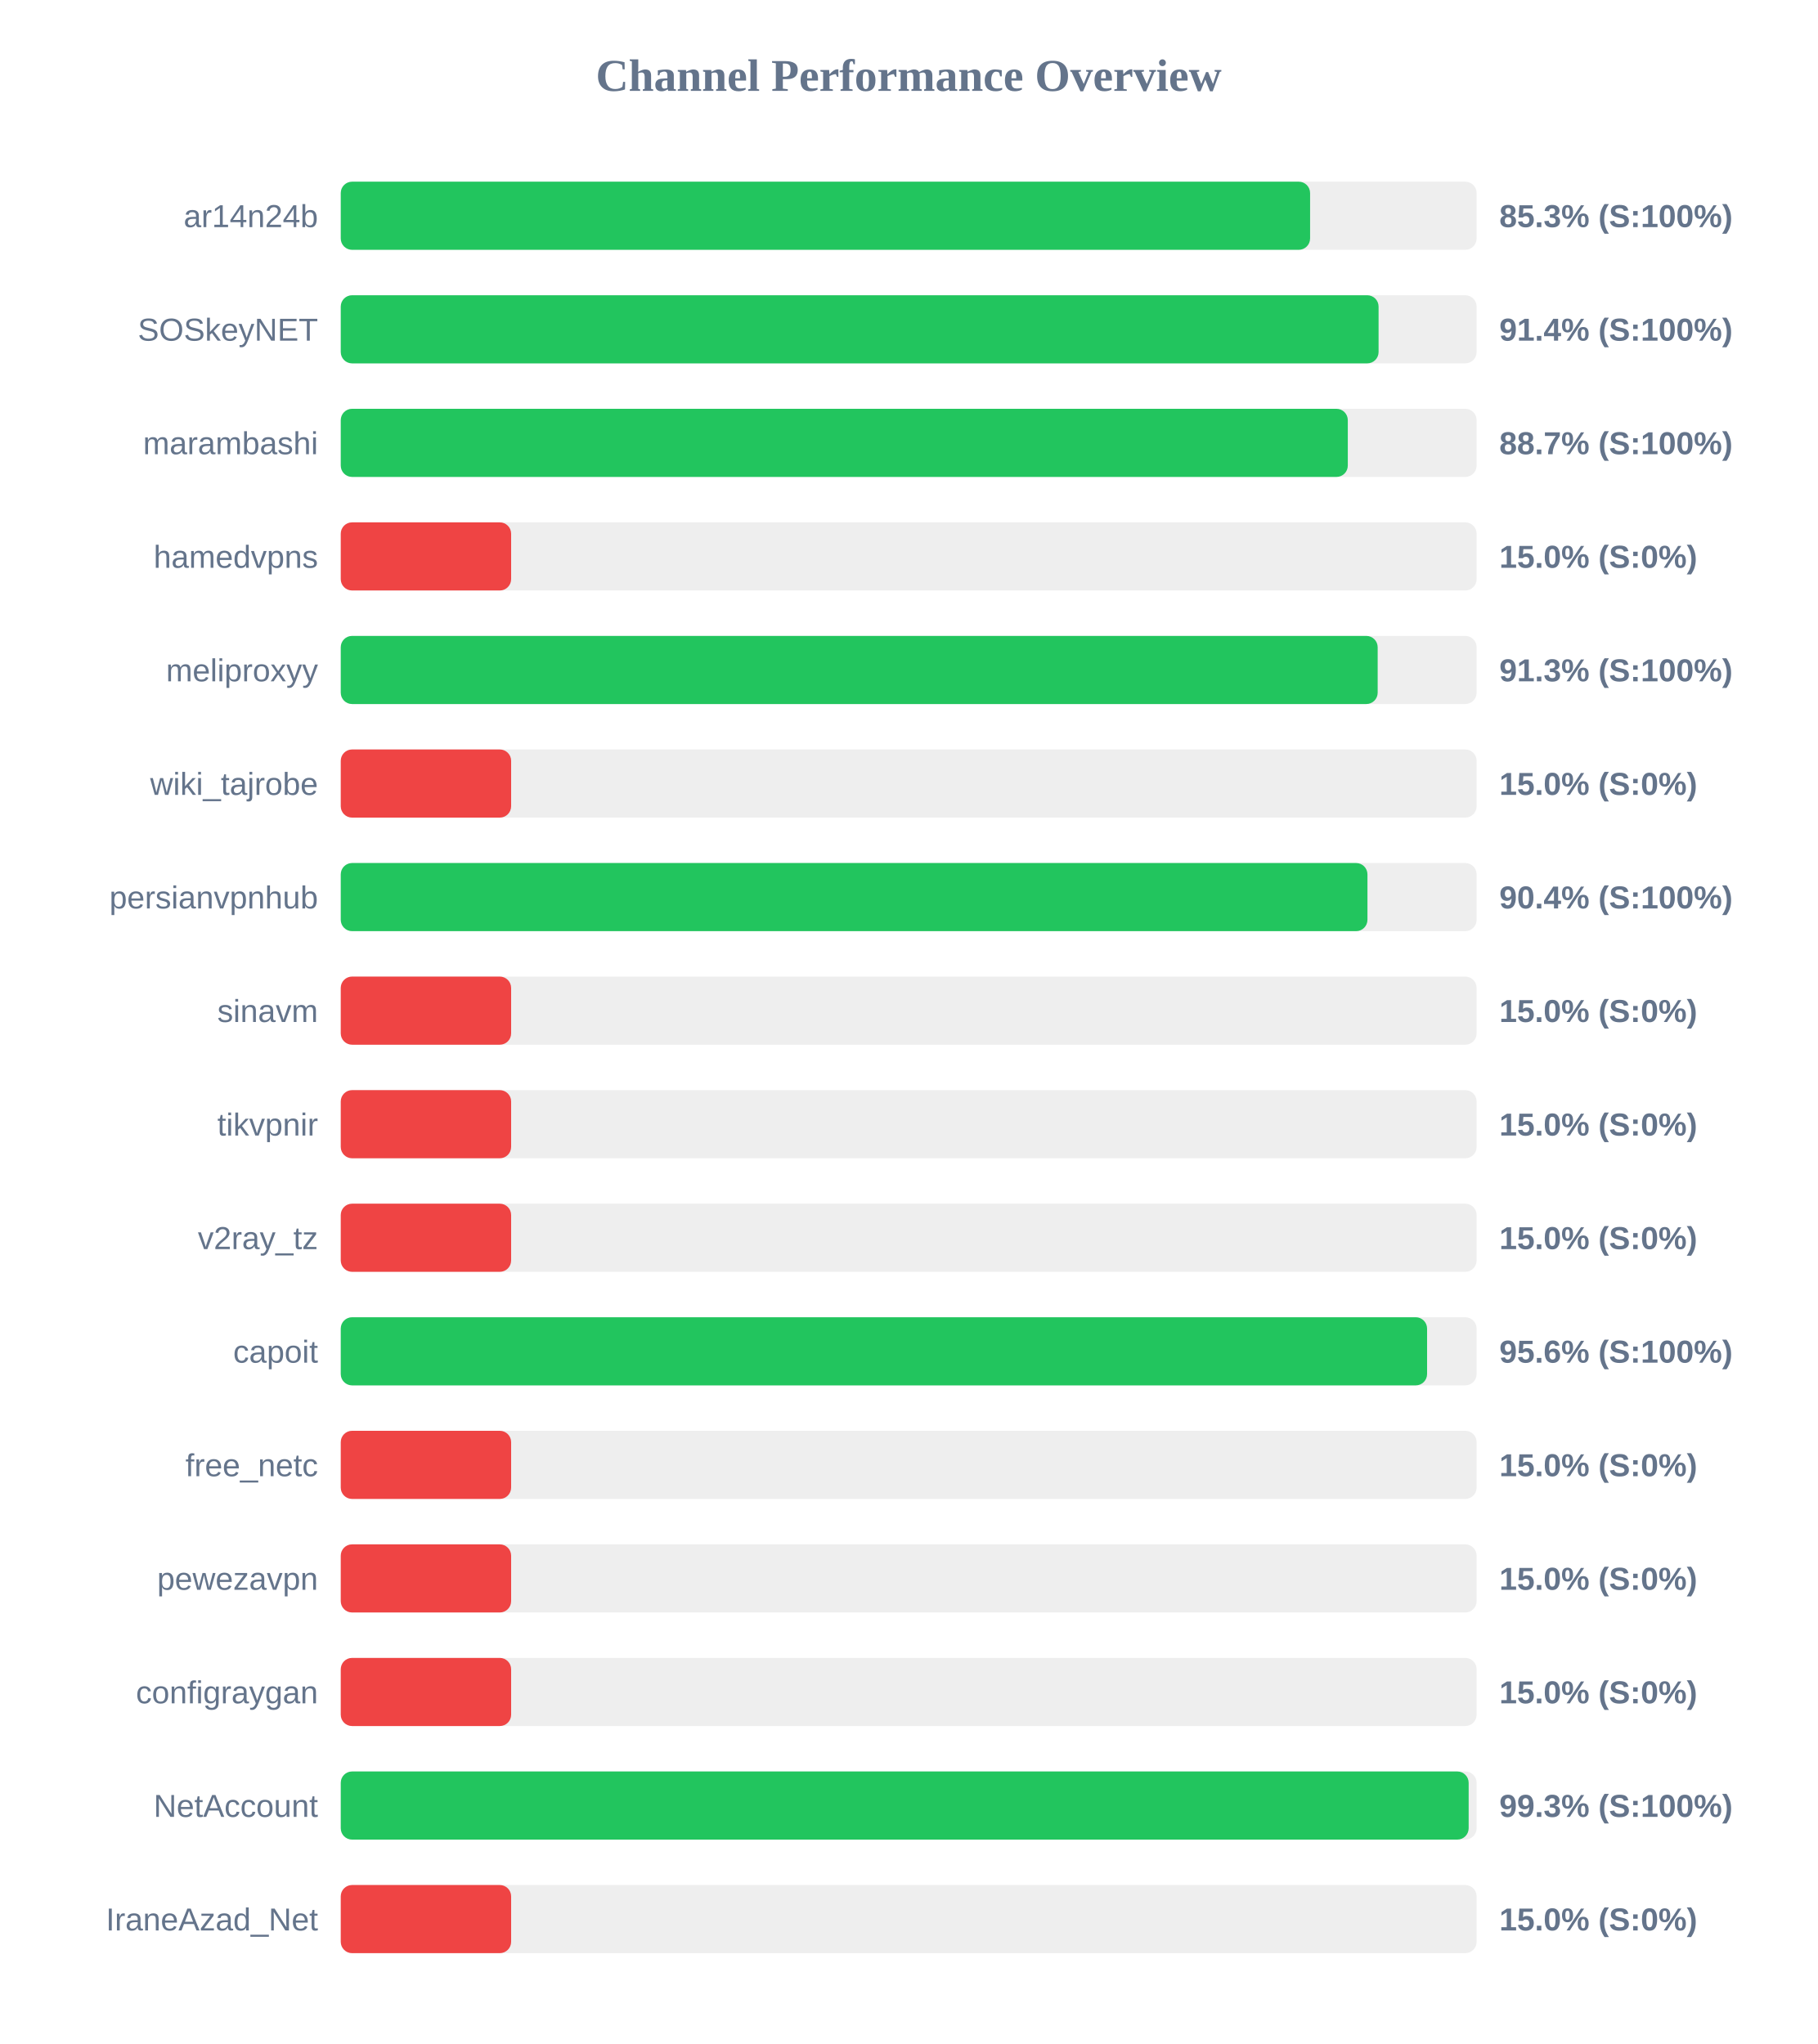
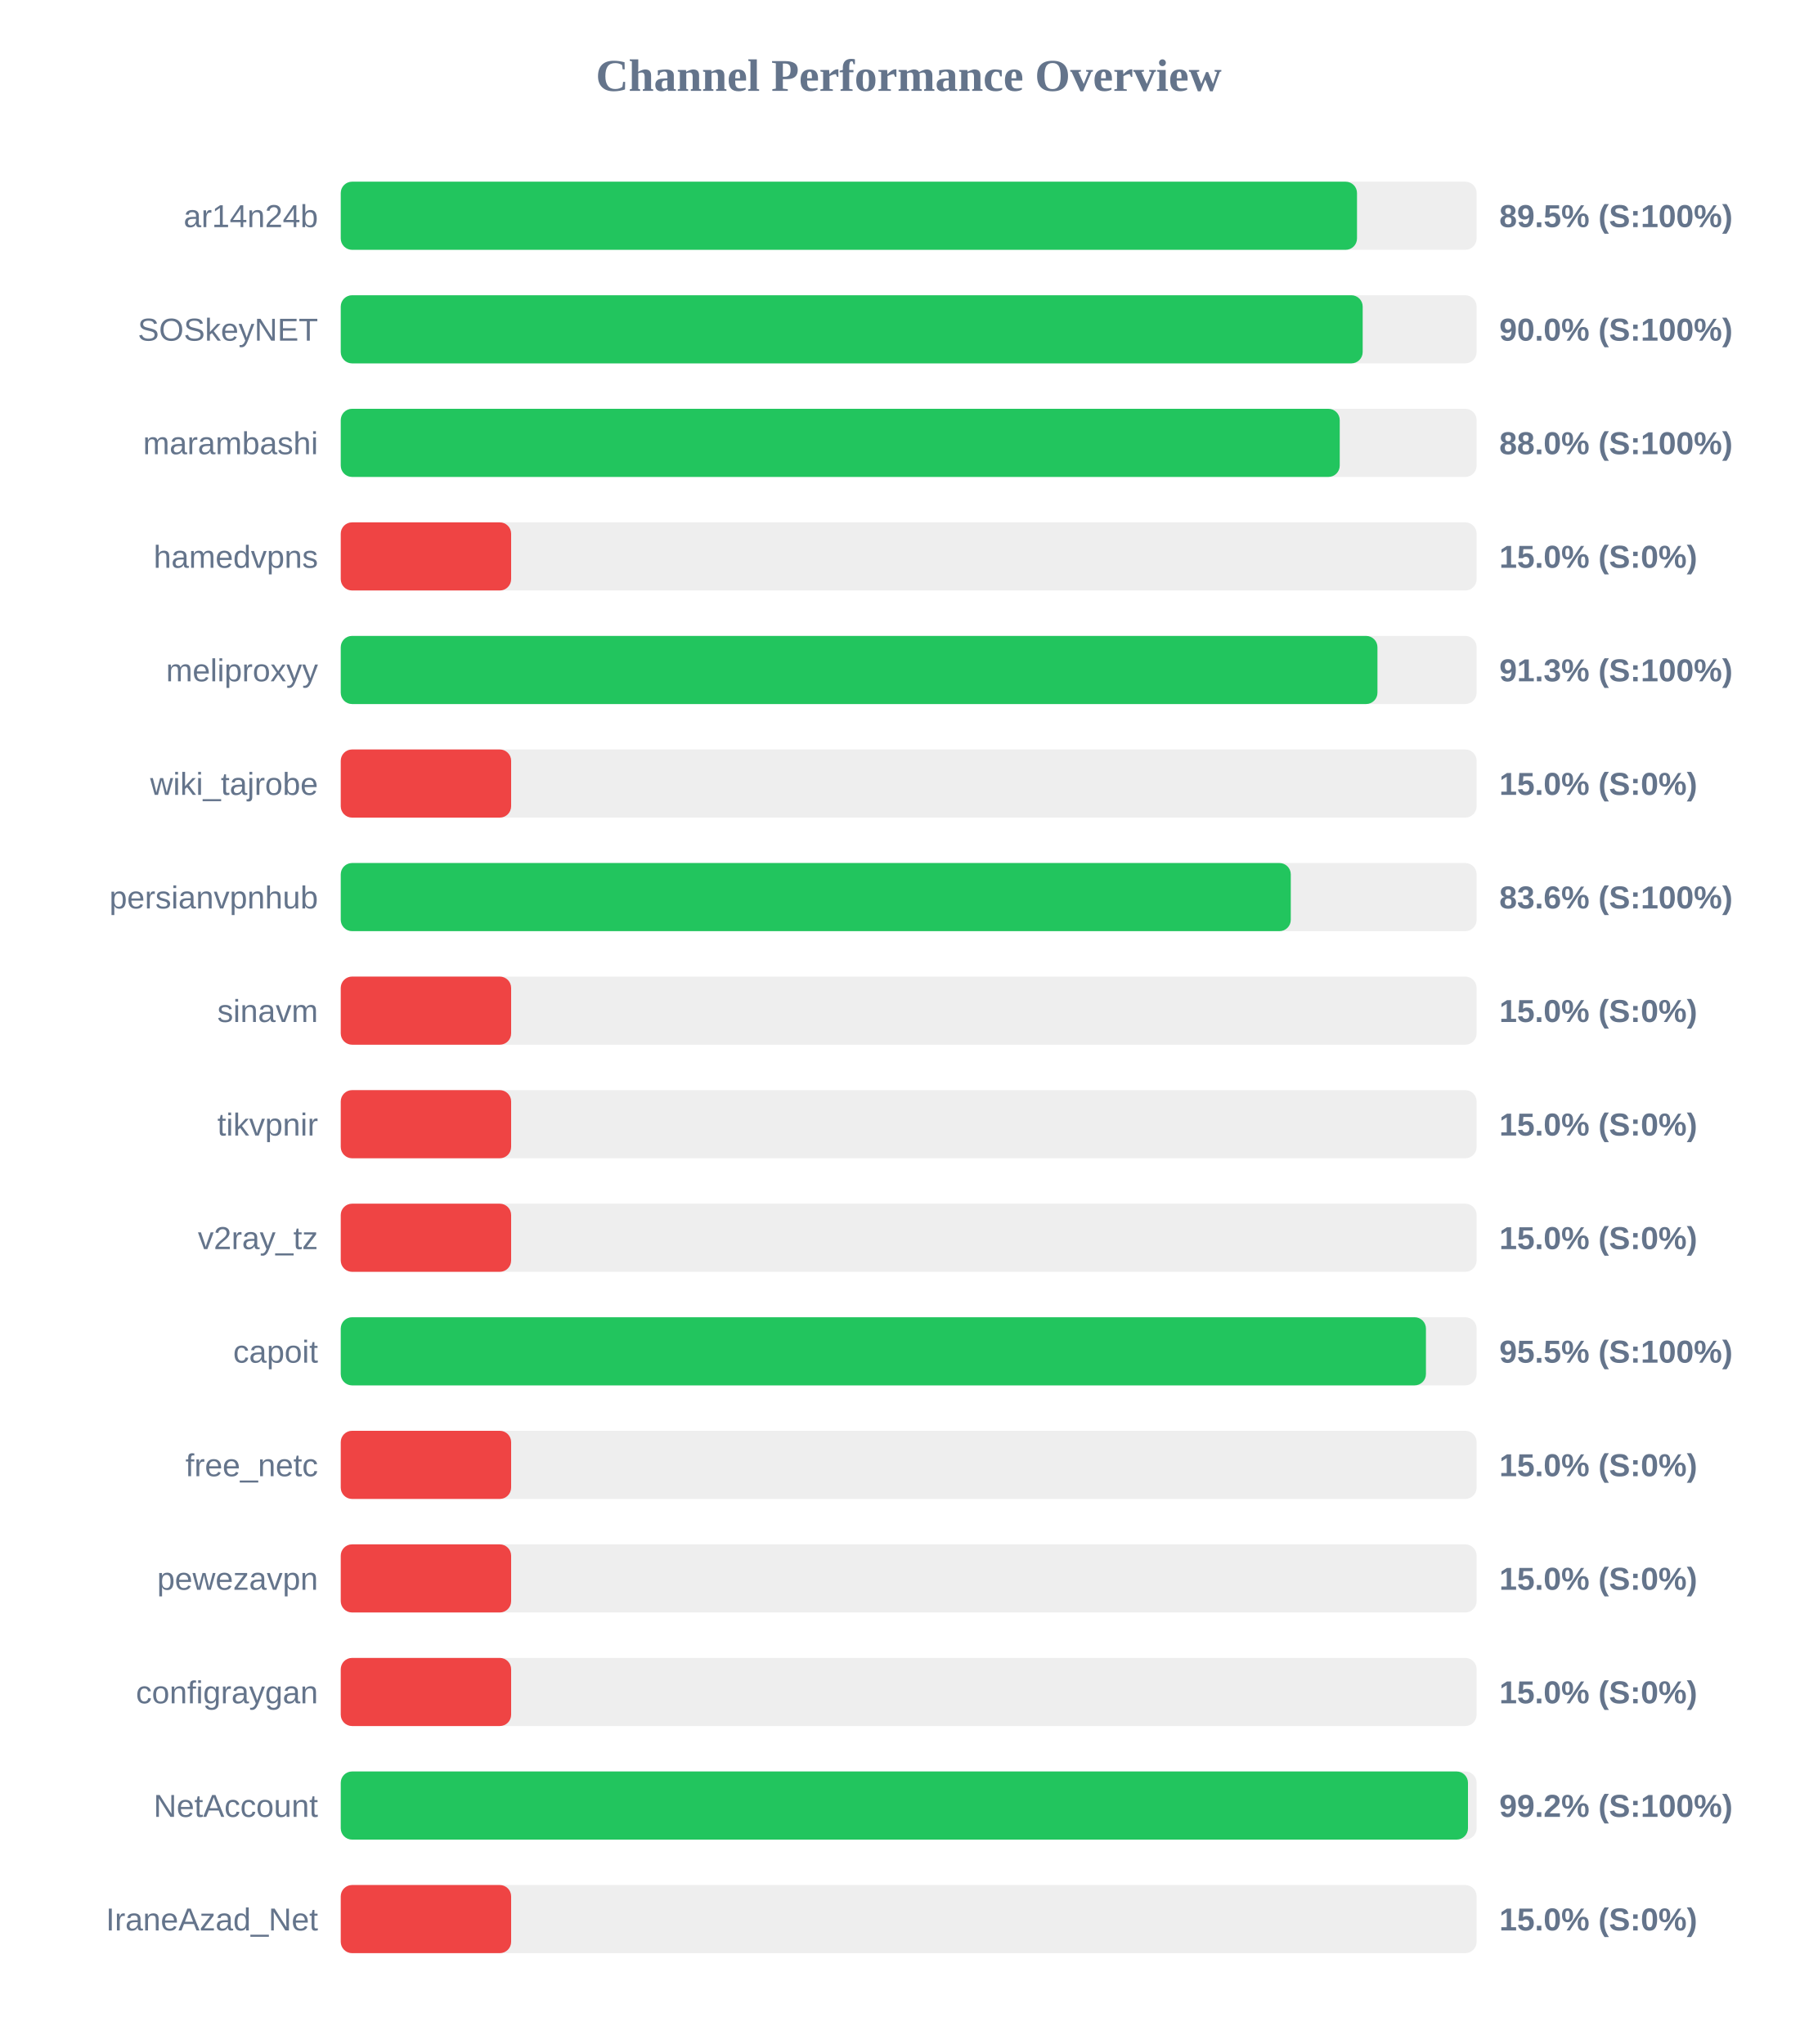
<svg xmlns="http://www.w3.org/2000/svg" width="800" height="900" version="1.1">
  <style>
        .row { font: 14px Arial; fill: #64748b; }
        .score { font: bold 14px Arial; fill: #64748b; }
    </style>
  <text x="400" y="40" text-anchor="middle" font-size="20px" font-weight="bold" fill="#64748b">Channel Performance Overview</text>
  <rect x="150" y="80" width="500" height="30" fill="#eee" rx="5" />
-   <rect x="150" y="80" width="426.7" height="30" fill="#22c55e" rx="5" />
+   <rect x="150" y="80" width="447.35" height="30" fill="#22c55e" rx="5" />
  <text x="140" y="100" text-anchor="end" class="row">ar14n24b</text>
-   <text x="660" y="100" text-anchor="start" class="score">85.3% (S:100%)</text>
+   <text x="660" y="100" text-anchor="start" class="score">89.5% (S:100%)</text>
  <rect x="150" y="130" width="500" height="30" fill="#eee" rx="5" />
-   <rect x="150" y="130" width="456.85" height="30" fill="#22c55e" rx="5" />
+   <rect x="150" y="130" width="449.85" height="30" fill="#22c55e" rx="5" />
  <text x="140" y="150" text-anchor="end" class="row">SOSkeyNET</text>
-   <text x="660" y="150" text-anchor="start" class="score">91.4% (S:100%)</text>
+   <text x="660" y="150" text-anchor="start" class="score">90.0% (S:100%)</text>
  <rect x="150" y="180" width="500" height="30" fill="#eee" rx="5" />
-   <rect x="150" y="180" width="443.3" height="30" fill="#22c55e" rx="5" />
+   <rect x="150" y="180" width="439.75" height="30" fill="#22c55e" rx="5" />
  <text x="140" y="200" text-anchor="end" class="row">marambashi</text>
-   <text x="660" y="200" text-anchor="start" class="score">88.7% (S:100%)</text>
+   <text x="660" y="200" text-anchor="start" class="score">88.0% (S:100%)</text>
  <rect x="150" y="230" width="500" height="30" fill="#eee" rx="5" />
  <rect x="150" y="230" width="75.0" height="30" fill="#ef4444" rx="5" />
  <text x="140" y="250" text-anchor="end" class="row">hamedvpns</text>
  <text x="660" y="250" text-anchor="start" class="score">15.0% (S:0%)</text>
  <rect x="150" y="280" width="500" height="30" fill="#eee" rx="5" />
-   <rect x="150" y="280" width="456.45" height="30" fill="#22c55e" rx="5" />
+   <rect x="150" y="280" width="456.35" height="30" fill="#22c55e" rx="5" />
  <text x="140" y="300" text-anchor="end" class="row">meliproxyy</text>
  <text x="660" y="300" text-anchor="start" class="score">91.3% (S:100%)</text>
  <rect x="150" y="330" width="500" height="30" fill="#eee" rx="5" />
  <rect x="150" y="330" width="75.0" height="30" fill="#ef4444" rx="5" />
  <text x="140" y="350" text-anchor="end" class="row">wiki_tajrobe</text>
  <text x="660" y="350" text-anchor="start" class="score">15.0% (S:0%)</text>
  <rect x="150" y="380" width="500" height="30" fill="#eee" rx="5" />
-   <rect x="150" y="380" width="451.95" height="30" fill="#22c55e" rx="5" />
+   <rect x="150" y="380" width="418.2" height="30" fill="#22c55e" rx="5" />
  <text x="140" y="400" text-anchor="end" class="row">persianvpnhub</text>
-   <text x="660" y="400" text-anchor="start" class="score">90.4% (S:100%)</text>
+   <text x="660" y="400" text-anchor="start" class="score">83.6% (S:100%)</text>
  <rect x="150" y="430" width="500" height="30" fill="#eee" rx="5" />
  <rect x="150" y="430" width="75.0" height="30" fill="#ef4444" rx="5" />
  <text x="140" y="450" text-anchor="end" class="row">sinavm</text>
  <text x="660" y="450" text-anchor="start" class="score">15.0% (S:0%)</text>
  <rect x="150" y="480" width="500" height="30" fill="#eee" rx="5" />
  <rect x="150" y="480" width="75.0" height="30" fill="#ef4444" rx="5" />
  <text x="140" y="500" text-anchor="end" class="row">tikvpnir</text>
  <text x="660" y="500" text-anchor="start" class="score">15.0% (S:0%)</text>
  <rect x="150" y="530" width="500" height="30" fill="#eee" rx="5" />
  <rect x="150" y="530" width="75.0" height="30" fill="#ef4444" rx="5" />
  <text x="140" y="550" text-anchor="end" class="row">v2ray_tz</text>
  <text x="660" y="550" text-anchor="start" class="score">15.0% (S:0%)</text>
  <rect x="150" y="580" width="500" height="30" fill="#eee" rx="5" />
-   <rect x="150" y="580" width="478.2" height="30" fill="#22c55e" rx="5" />
+   <rect x="150" y="580" width="477.7" height="30" fill="#22c55e" rx="5" />
  <text x="140" y="600" text-anchor="end" class="row">capoit</text>
-   <text x="660" y="600" text-anchor="start" class="score">95.6% (S:100%)</text>
+   <text x="660" y="600" text-anchor="start" class="score">95.5% (S:100%)</text>
  <rect x="150" y="630" width="500" height="30" fill="#eee" rx="5" />
  <rect x="150" y="630" width="75.0" height="30" fill="#ef4444" rx="5" />
  <text x="140" y="650" text-anchor="end" class="row">free_netc</text>
  <text x="660" y="650" text-anchor="start" class="score">15.0% (S:0%)</text>
  <rect x="150" y="680" width="500" height="30" fill="#eee" rx="5" />
  <rect x="150" y="680" width="75.0" height="30" fill="#ef4444" rx="5" />
  <text x="140" y="700" text-anchor="end" class="row">pewezavpn</text>
  <text x="660" y="700" text-anchor="start" class="score">15.0% (S:0%)</text>
  <rect x="150" y="730" width="500" height="30" fill="#eee" rx="5" />
  <rect x="150" y="730" width="75.0" height="30" fill="#ef4444" rx="5" />
  <text x="140" y="750" text-anchor="end" class="row">configraygan</text>
  <text x="660" y="750" text-anchor="start" class="score">15.0% (S:0%)</text>
  <rect x="150" y="780" width="500" height="30" fill="#eee" rx="5" />
-   <rect x="150" y="780" width="496.5" height="30" fill="#22c55e" rx="5" />
+   <rect x="150" y="780" width="496.2" height="30" fill="#22c55e" rx="5" />
  <text x="140" y="800" text-anchor="end" class="row">NetAccount</text>
-   <text x="660" y="800" text-anchor="start" class="score">99.3% (S:100%)</text>
+   <text x="660" y="800" text-anchor="start" class="score">99.2% (S:100%)</text>
  <rect x="150" y="830" width="500" height="30" fill="#eee" rx="5" />
  <rect x="150" y="830" width="75.0" height="30" fill="#ef4444" rx="5" />
  <text x="140" y="850" text-anchor="end" class="row">IraneAzad_Net</text>
  <text x="660" y="850" text-anchor="start" class="score">15.0% (S:0%)</text>
</svg>
